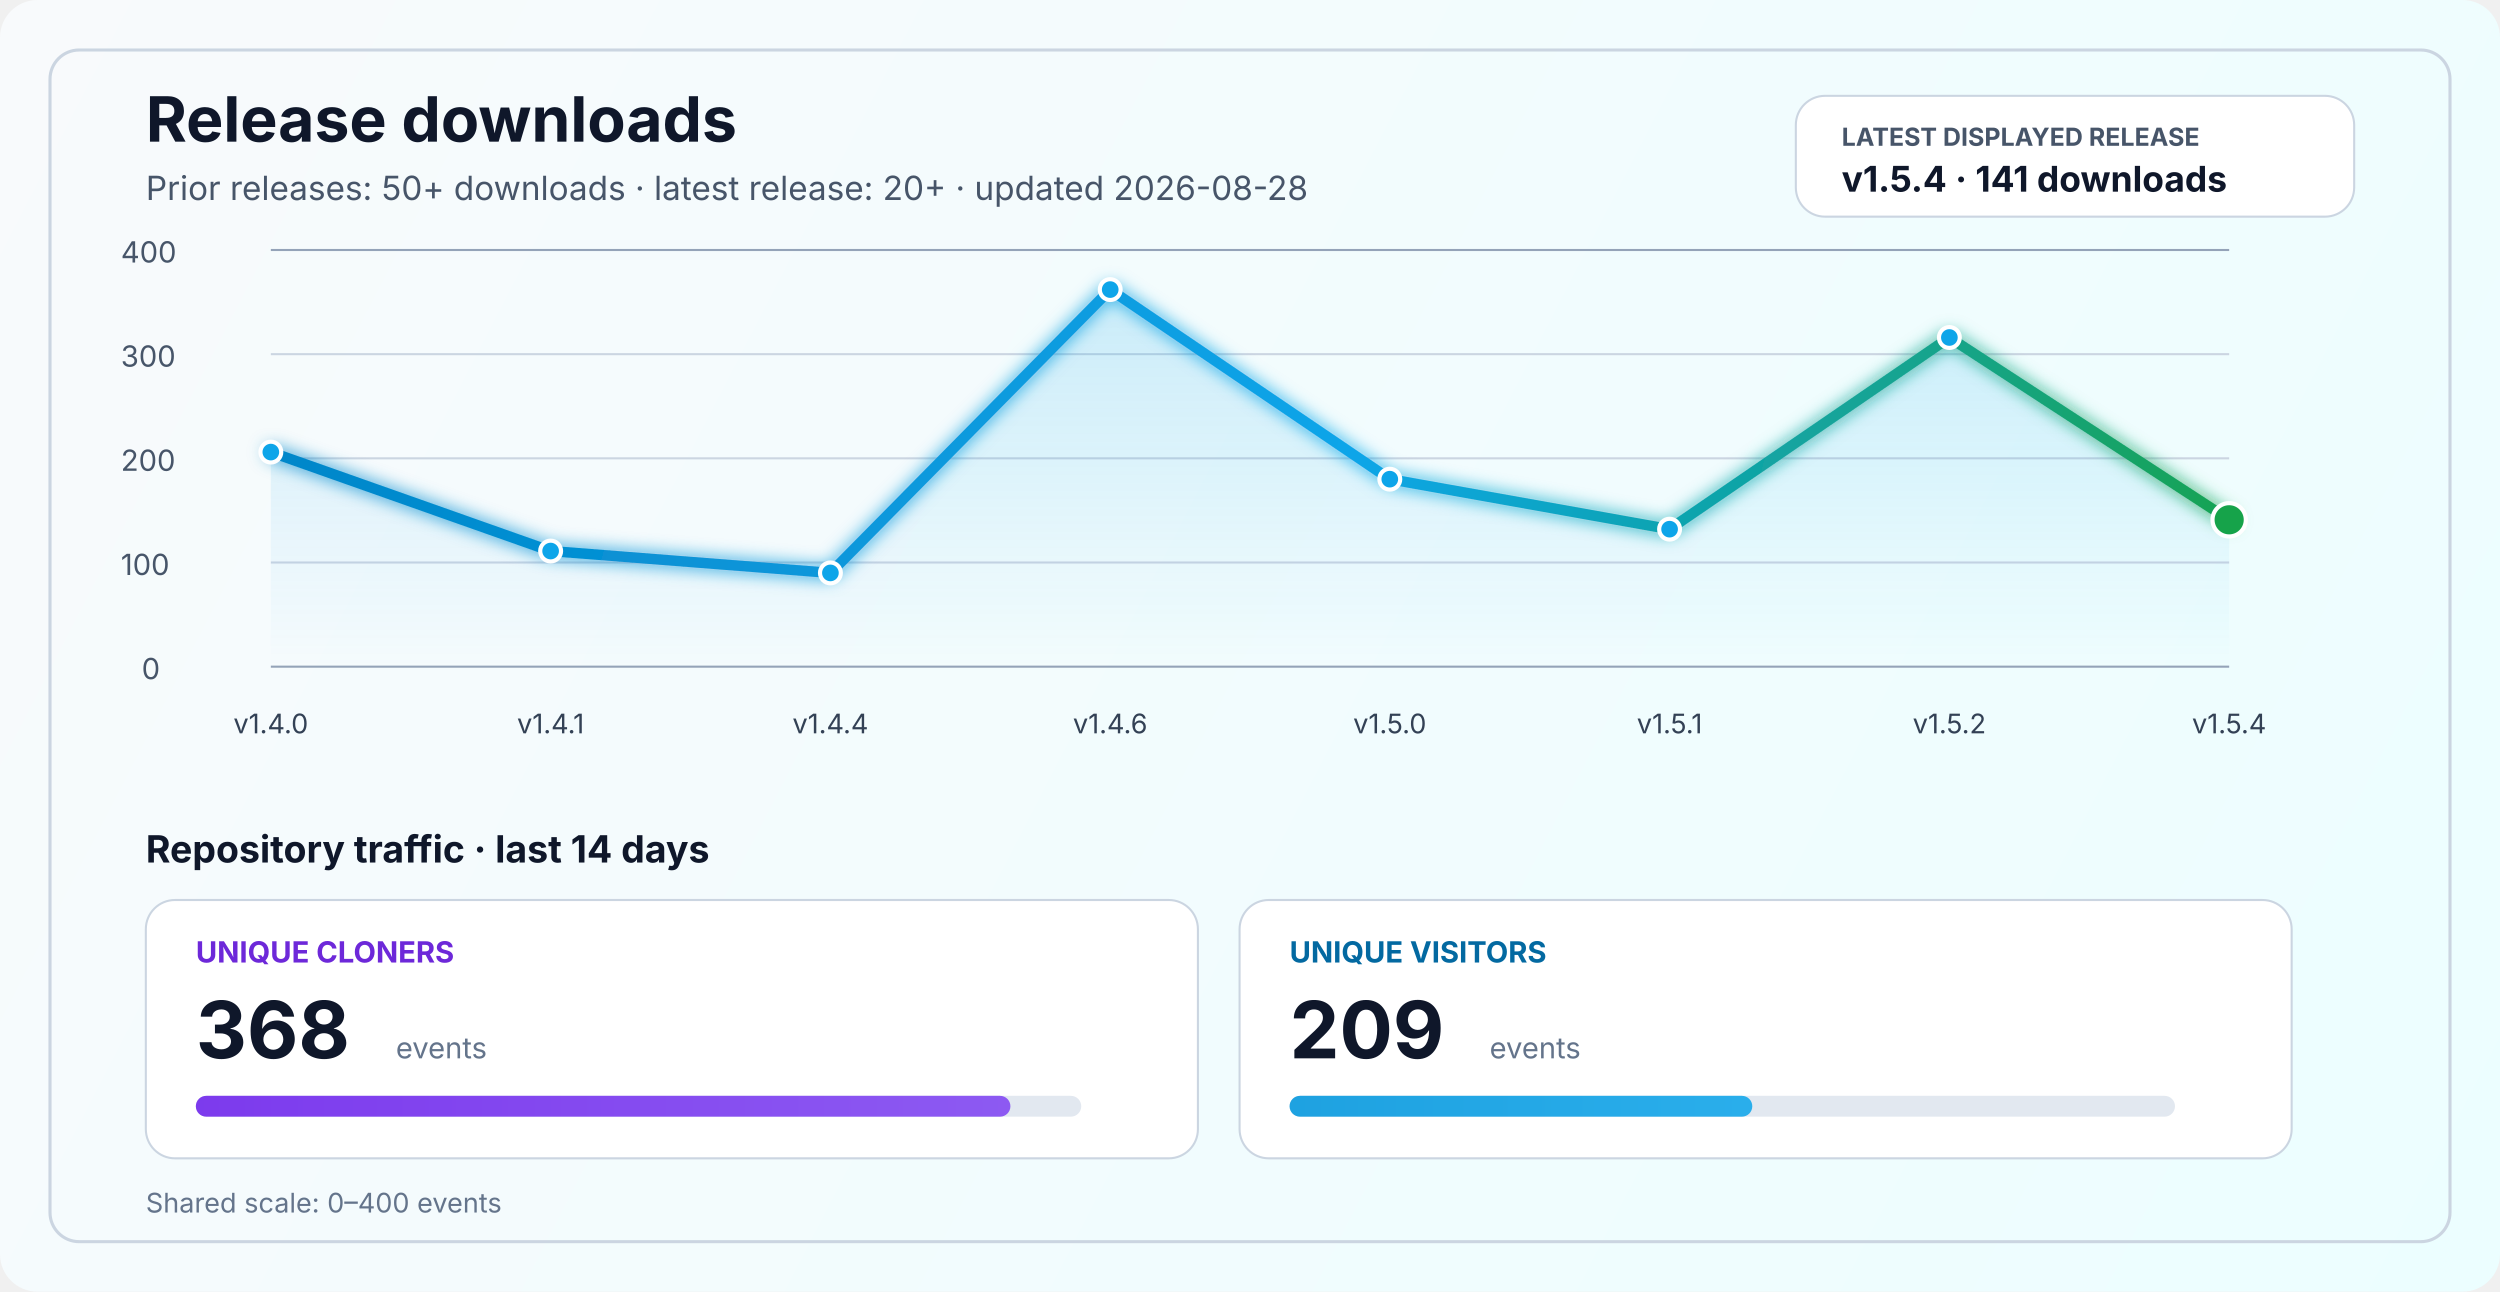
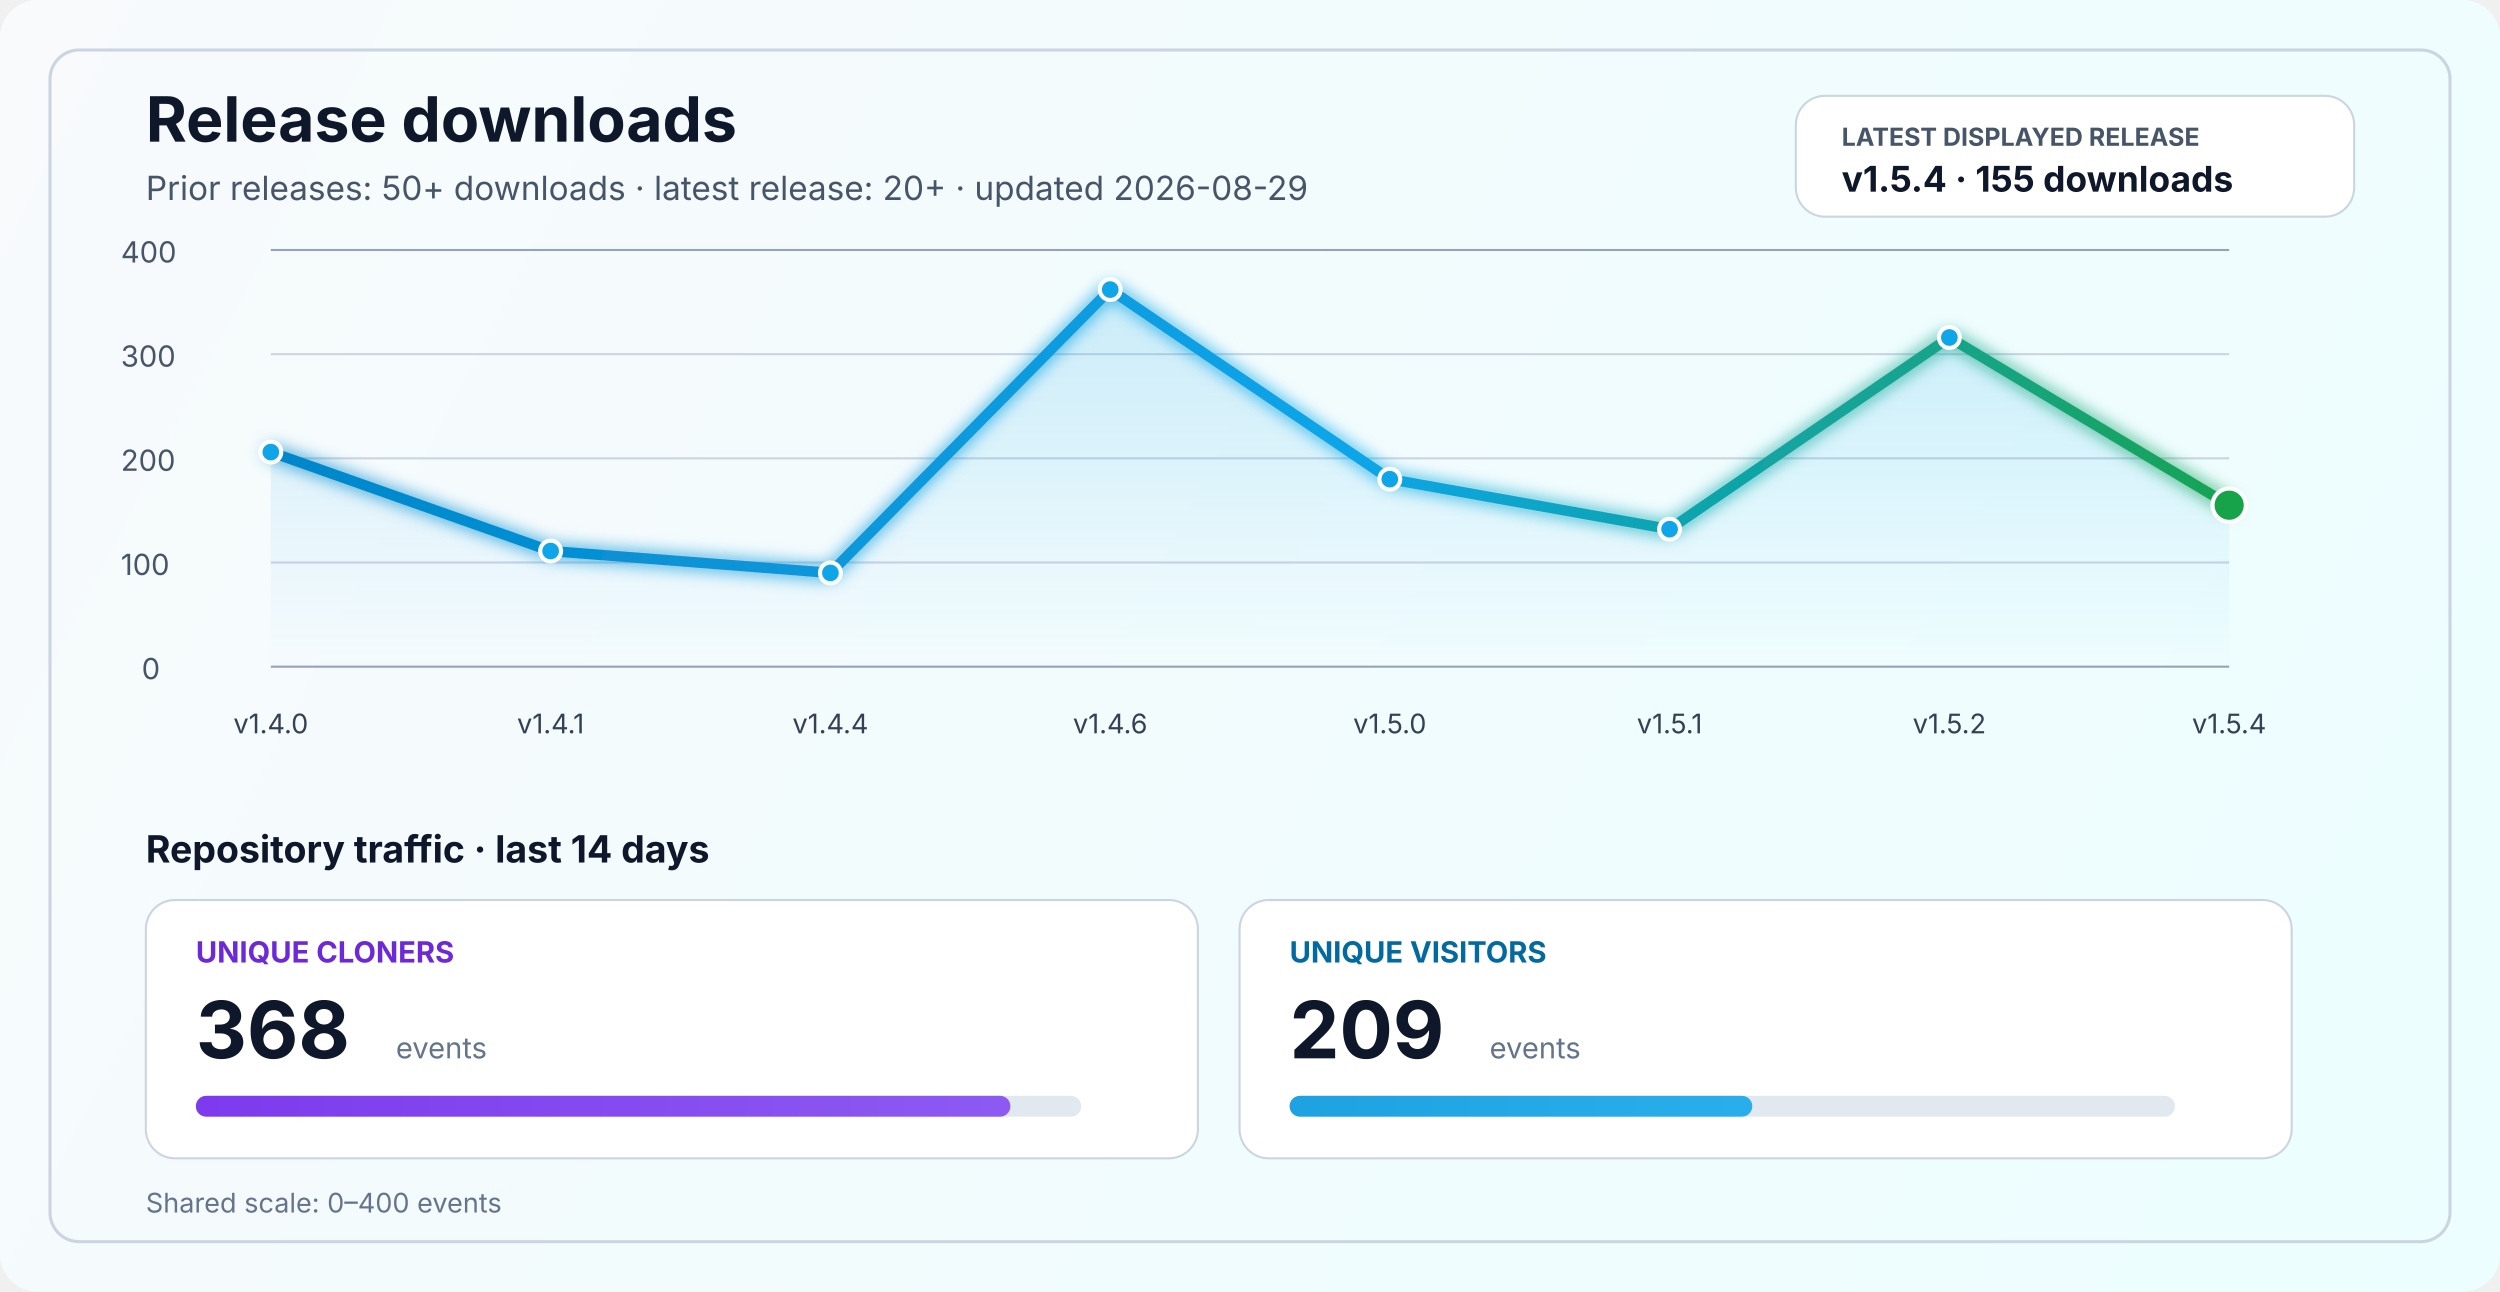
<svg xmlns="http://www.w3.org/2000/svg" width="1200" height="620" viewBox="0 0 1200 620" fill="none" role="img" aria-labelledby="title desc">
  <defs>
    <linearGradient id="bg" x1="0" y1="0" x2="1200" y2="620" gradientUnits="userSpaceOnUse">
      <stop stop-color="#F8FAFC" />
      <stop offset="1" stop-color="#ECFEFF" />
    </linearGradient>
    <linearGradient id="line" x1="130" y1="86" x2="1070" y2="340" gradientUnits="userSpaceOnUse">
      <stop stop-color="#0284C7" />
      <stop offset="0.55" stop-color="#0EA5E9" />
      <stop offset="1" stop-color="#16A34A" />
    </linearGradient>
    <linearGradient id="area" x1="0" y1="120" x2="0" y2="320" gradientUnits="userSpaceOnUse">
      <stop stop-color="#0EA5E9" stop-opacity="0.20" />
      <stop offset="1" stop-color="#0EA5E9" stop-opacity="0" />
    </linearGradient>
    <linearGradient id="cloneFill" x1="86" y1="450" x2="1110" y2="450" gradientUnits="userSpaceOnUse">
      <stop stop-color="#7C3AED" />
      <stop offset="1" stop-color="#A78BFA" />
    </linearGradient>
    <linearGradient id="viewFill" x1="86" y1="482" x2="1110" y2="482" gradientUnits="userSpaceOnUse">
      <stop stop-color="#0284C7" />
      <stop offset="1" stop-color="#38BDF8" />
    </linearGradient>
    <filter id="glow" x="-50%" y="-50%" width="200%" height="200%">
      <feGaussianBlur stdDeviation="4" result="blur" />
      <feMerge>
        <feMergeNode in="blur" />
        <feMergeNode in="SourceGraphic" />
      </feMerge>
    </filter>
  </defs>
  <rect width="1200" height="620" rx="18" fill="url(#bg)" />
  <rect x="24" y="24" width="1152" height="572" rx="14" stroke="#CBD5E1" stroke-width="1.5" />
  <text x="70" y="68" fill="#0F172A" font-size="30" font-family="SF Pro Display, -apple-system, BlinkMacSystemFont, Segoe UI, sans-serif" font-weight="700">Release downloads</text>
-   <text x="70" y="96" fill="#475569" font-size="16" font-family="SF Pro Text, -apple-system, BlinkMacSystemFont, Segoe UI, sans-serif">Prior releases: 50+ downloads · latest release: 20+ · updated 2026-08-28</text>
+   <text x="70" y="96" fill="#475569" font-size="16" font-family="SF Pro Text, -apple-system, BlinkMacSystemFont, Segoe UI, sans-serif">Prior releases: 50+ downloads · latest release: 20+ · updated 2026-08-29</text>
  <rect x="862" y="46" width="268" height="58" rx="14" fill="#FFFFFF" stroke="#CBD5E1" stroke-width="1" />
  <text x="884" y="70" fill="#475569" font-size="12" font-family="SF Pro Text, -apple-system, BlinkMacSystemFont, Segoe UI, sans-serif" font-weight="700">LATEST DISPLAYED RELEASE</text>
-   <text x="884" y="92" fill="#0F172A" font-size="17" font-family="SF Pro Text, -apple-system, BlinkMacSystemFont, Segoe UI, sans-serif" font-weight="700">v1.5.4 · 141 downloads</text>
+   <text x="884" y="92" fill="#0F172A" font-size="17" font-family="SF Pro Text, -apple-system, BlinkMacSystemFont, Segoe UI, sans-serif" font-weight="700">v1.5.4 · 155 downloads</text>
  <line x1="130" y1="320.0" x2="1070" y2="320.0" stroke="#94A3B8" stroke-width="1" />
  <line x1="130" y1="270.0" x2="1070" y2="270.0" stroke="#CBD5E1" stroke-width="1" />
  <line x1="130" y1="220.0" x2="1070" y2="220.0" stroke="#CBD5E1" stroke-width="1" />
  <line x1="130" y1="170.0" x2="1070" y2="170.0" stroke="#CBD5E1" stroke-width="1" />
  <line x1="130" y1="120.0" x2="1070" y2="120.0" stroke="#94A3B8" stroke-width="1" />
  <text x="68" y="326.0" fill="#475569" font-size="14" font-family="SF Pro Text, -apple-system, BlinkMacSystemFont, Segoe UI, sans-serif">0</text>
  <text x="58" y="276.0" fill="#475569" font-size="14" font-family="SF Pro Text, -apple-system, BlinkMacSystemFont, Segoe UI, sans-serif">100</text>
  <text x="58" y="226.0" fill="#475569" font-size="14" font-family="SF Pro Text, -apple-system, BlinkMacSystemFont, Segoe UI, sans-serif">200</text>
  <text x="58" y="176.0" fill="#475569" font-size="14" font-family="SF Pro Text, -apple-system, BlinkMacSystemFont, Segoe UI, sans-serif">300</text>
  <text x="58" y="126.0" fill="#475569" font-size="14" font-family="SF Pro Text, -apple-system, BlinkMacSystemFont, Segoe UI, sans-serif">400</text>
-   <path d="M 130.0 217.0 L 264.3 264.5 L 398.6 275.0 L 532.9 139.0 L 667.1 230.0 L 801.4 254.0 L 935.7 162.0 L 1070.0 249.5 L 1070 320 L 130 320 Z" fill="url(#area)" />
-   <polyline points="130.0,217.0 264.3,264.5 398.6,275.0 532.9,139.0 667.1,230.0 801.4,254.0 935.7,162.0 1070.0,249.5" fill="none" stroke="url(#line)" stroke-width="5" stroke-linecap="round" stroke-linejoin="round" filter="url(#glow)" />
+   <path d="M 130.0 217.0 L 264.3 264.5 L 398.6 275.0 L 532.9 139.0 L 667.1 230.0 L 801.4 254.0 L 935.7 162.0 L 1070.0 242.5 L 1070 320 L 130 320 Z" fill="url(#area)" />
+   <polyline points="130.0,217.0 264.3,264.5 398.6,275.0 532.9,139.0 667.1,230.0 801.4,254.0 935.7,162.0 1070.0,242.5" fill="none" stroke="url(#line)" stroke-width="5" stroke-linecap="round" stroke-linejoin="round" filter="url(#glow)" />
  <circle cx="130.0" cy="217.0" r="5" fill="#0EA5E9" stroke="#FFFFFF" stroke-width="2" />
  <circle cx="264.3" cy="264.5" r="5" fill="#0EA5E9" stroke="#FFFFFF" stroke-width="2" />
  <circle cx="398.6" cy="275.0" r="5" fill="#0EA5E9" stroke="#FFFFFF" stroke-width="2" />
  <circle cx="532.9" cy="139.0" r="5" fill="#0EA5E9" stroke="#FFFFFF" stroke-width="2" />
  <circle cx="667.1" cy="230.0" r="5" fill="#0EA5E9" stroke="#FFFFFF" stroke-width="2" />
  <circle cx="801.4" cy="254.0" r="5" fill="#0EA5E9" stroke="#FFFFFF" stroke-width="2" />
  <circle cx="935.7" cy="162.0" r="5" fill="#0EA5E9" stroke="#FFFFFF" stroke-width="2" />
-   <circle cx="1070.0" cy="249.5" r="8" fill="#16A34A" stroke="#FFFFFF" stroke-width="2" />
+   <circle cx="1070.0" cy="242.5" r="8" fill="#16A34A" stroke="#FFFFFF" stroke-width="2" />
  <text x="130.0" y="352" text-anchor="middle" fill="#334155" font-size="13" font-family="SF Pro Text, -apple-system, BlinkMacSystemFont, Segoe UI, sans-serif">v1.4.0</text>
  <text x="264.3" y="352" text-anchor="middle" fill="#334155" font-size="13" font-family="SF Pro Text, -apple-system, BlinkMacSystemFont, Segoe UI, sans-serif">v1.4.1</text>
  <text x="398.6" y="352" text-anchor="middle" fill="#334155" font-size="13" font-family="SF Pro Text, -apple-system, BlinkMacSystemFont, Segoe UI, sans-serif">v1.4.4</text>
  <text x="532.9" y="352" text-anchor="middle" fill="#334155" font-size="13" font-family="SF Pro Text, -apple-system, BlinkMacSystemFont, Segoe UI, sans-serif">v1.4.6</text>
  <text x="667.1" y="352" text-anchor="middle" fill="#334155" font-size="13" font-family="SF Pro Text, -apple-system, BlinkMacSystemFont, Segoe UI, sans-serif">v1.5.0</text>
  <text x="801.4" y="352" text-anchor="middle" fill="#334155" font-size="13" font-family="SF Pro Text, -apple-system, BlinkMacSystemFont, Segoe UI, sans-serif">v1.5.1</text>
  <text x="935.7" y="352" text-anchor="middle" fill="#334155" font-size="13" font-family="SF Pro Text, -apple-system, BlinkMacSystemFont, Segoe UI, sans-serif">v1.5.2</text>
  <text x="1070.0" y="352" text-anchor="middle" fill="#334155" font-size="13" font-family="SF Pro Text, -apple-system, BlinkMacSystemFont, Segoe UI, sans-serif">v1.5.4</text>
  <text x="70" y="414" fill="#0F172A" font-size="18" font-family="SF Pro Text, -apple-system, BlinkMacSystemFont, Segoe UI, sans-serif" font-weight="700">Repository traffic · last 14 days</text>
  <rect x="70" y="432" width="505" height="124" rx="14" fill="#FFFFFF" stroke="#CBD5E1" stroke-width="1" />
  <text x="94" y="462" fill="#6D28D9" font-size="14" font-family="SF Pro Text, -apple-system, BlinkMacSystemFont, Segoe UI, sans-serif" font-weight="700">UNIQUE CLONERS</text>
  <text x="94" y="508" fill="#0F172A" font-size="38" font-family="SF Pro Display, -apple-system, BlinkMacSystemFont, Segoe UI, sans-serif" font-weight="700">368</text>
  <text x="190" y="508" fill="#64748B" font-size="14" font-family="SF Pro Text, -apple-system, BlinkMacSystemFont, Segoe UI, sans-serif">events</text>
  <rect x="94" y="526" width="425" height="10" rx="5" fill="#E2E8F0" />
  <rect x="94" y="526" width="391.0" height="10" rx="5" fill="url(#cloneFill)" />
  <rect x="595" y="432" width="505" height="124" rx="14" fill="#FFFFFF" stroke="#CBD5E1" stroke-width="1" />
  <text x="619" y="462" fill="#0369A1" font-size="14" font-family="SF Pro Text, -apple-system, BlinkMacSystemFont, Segoe UI, sans-serif" font-weight="700">UNIQUE VISITORS</text>
  <text x="619" y="508" fill="#0F172A" font-size="38" font-family="SF Pro Display, -apple-system, BlinkMacSystemFont, Segoe UI, sans-serif" font-weight="700">209</text>
  <text x="715" y="508" fill="#64748B" font-size="14" font-family="SF Pro Text, -apple-system, BlinkMacSystemFont, Segoe UI, sans-serif">events</text>
  <rect x="619" y="526" width="425" height="10" rx="5" fill="#E2E8F0" />
  <rect x="619" y="526" width="222.1" height="10" rx="5" fill="url(#viewFill)" />
  <text x="70" y="582" fill="#64748B" font-size="13" font-family="SF Pro Text, -apple-system, BlinkMacSystemFont, Segoe UI, sans-serif">Shared scale: 0–400 events</text>
</svg>
